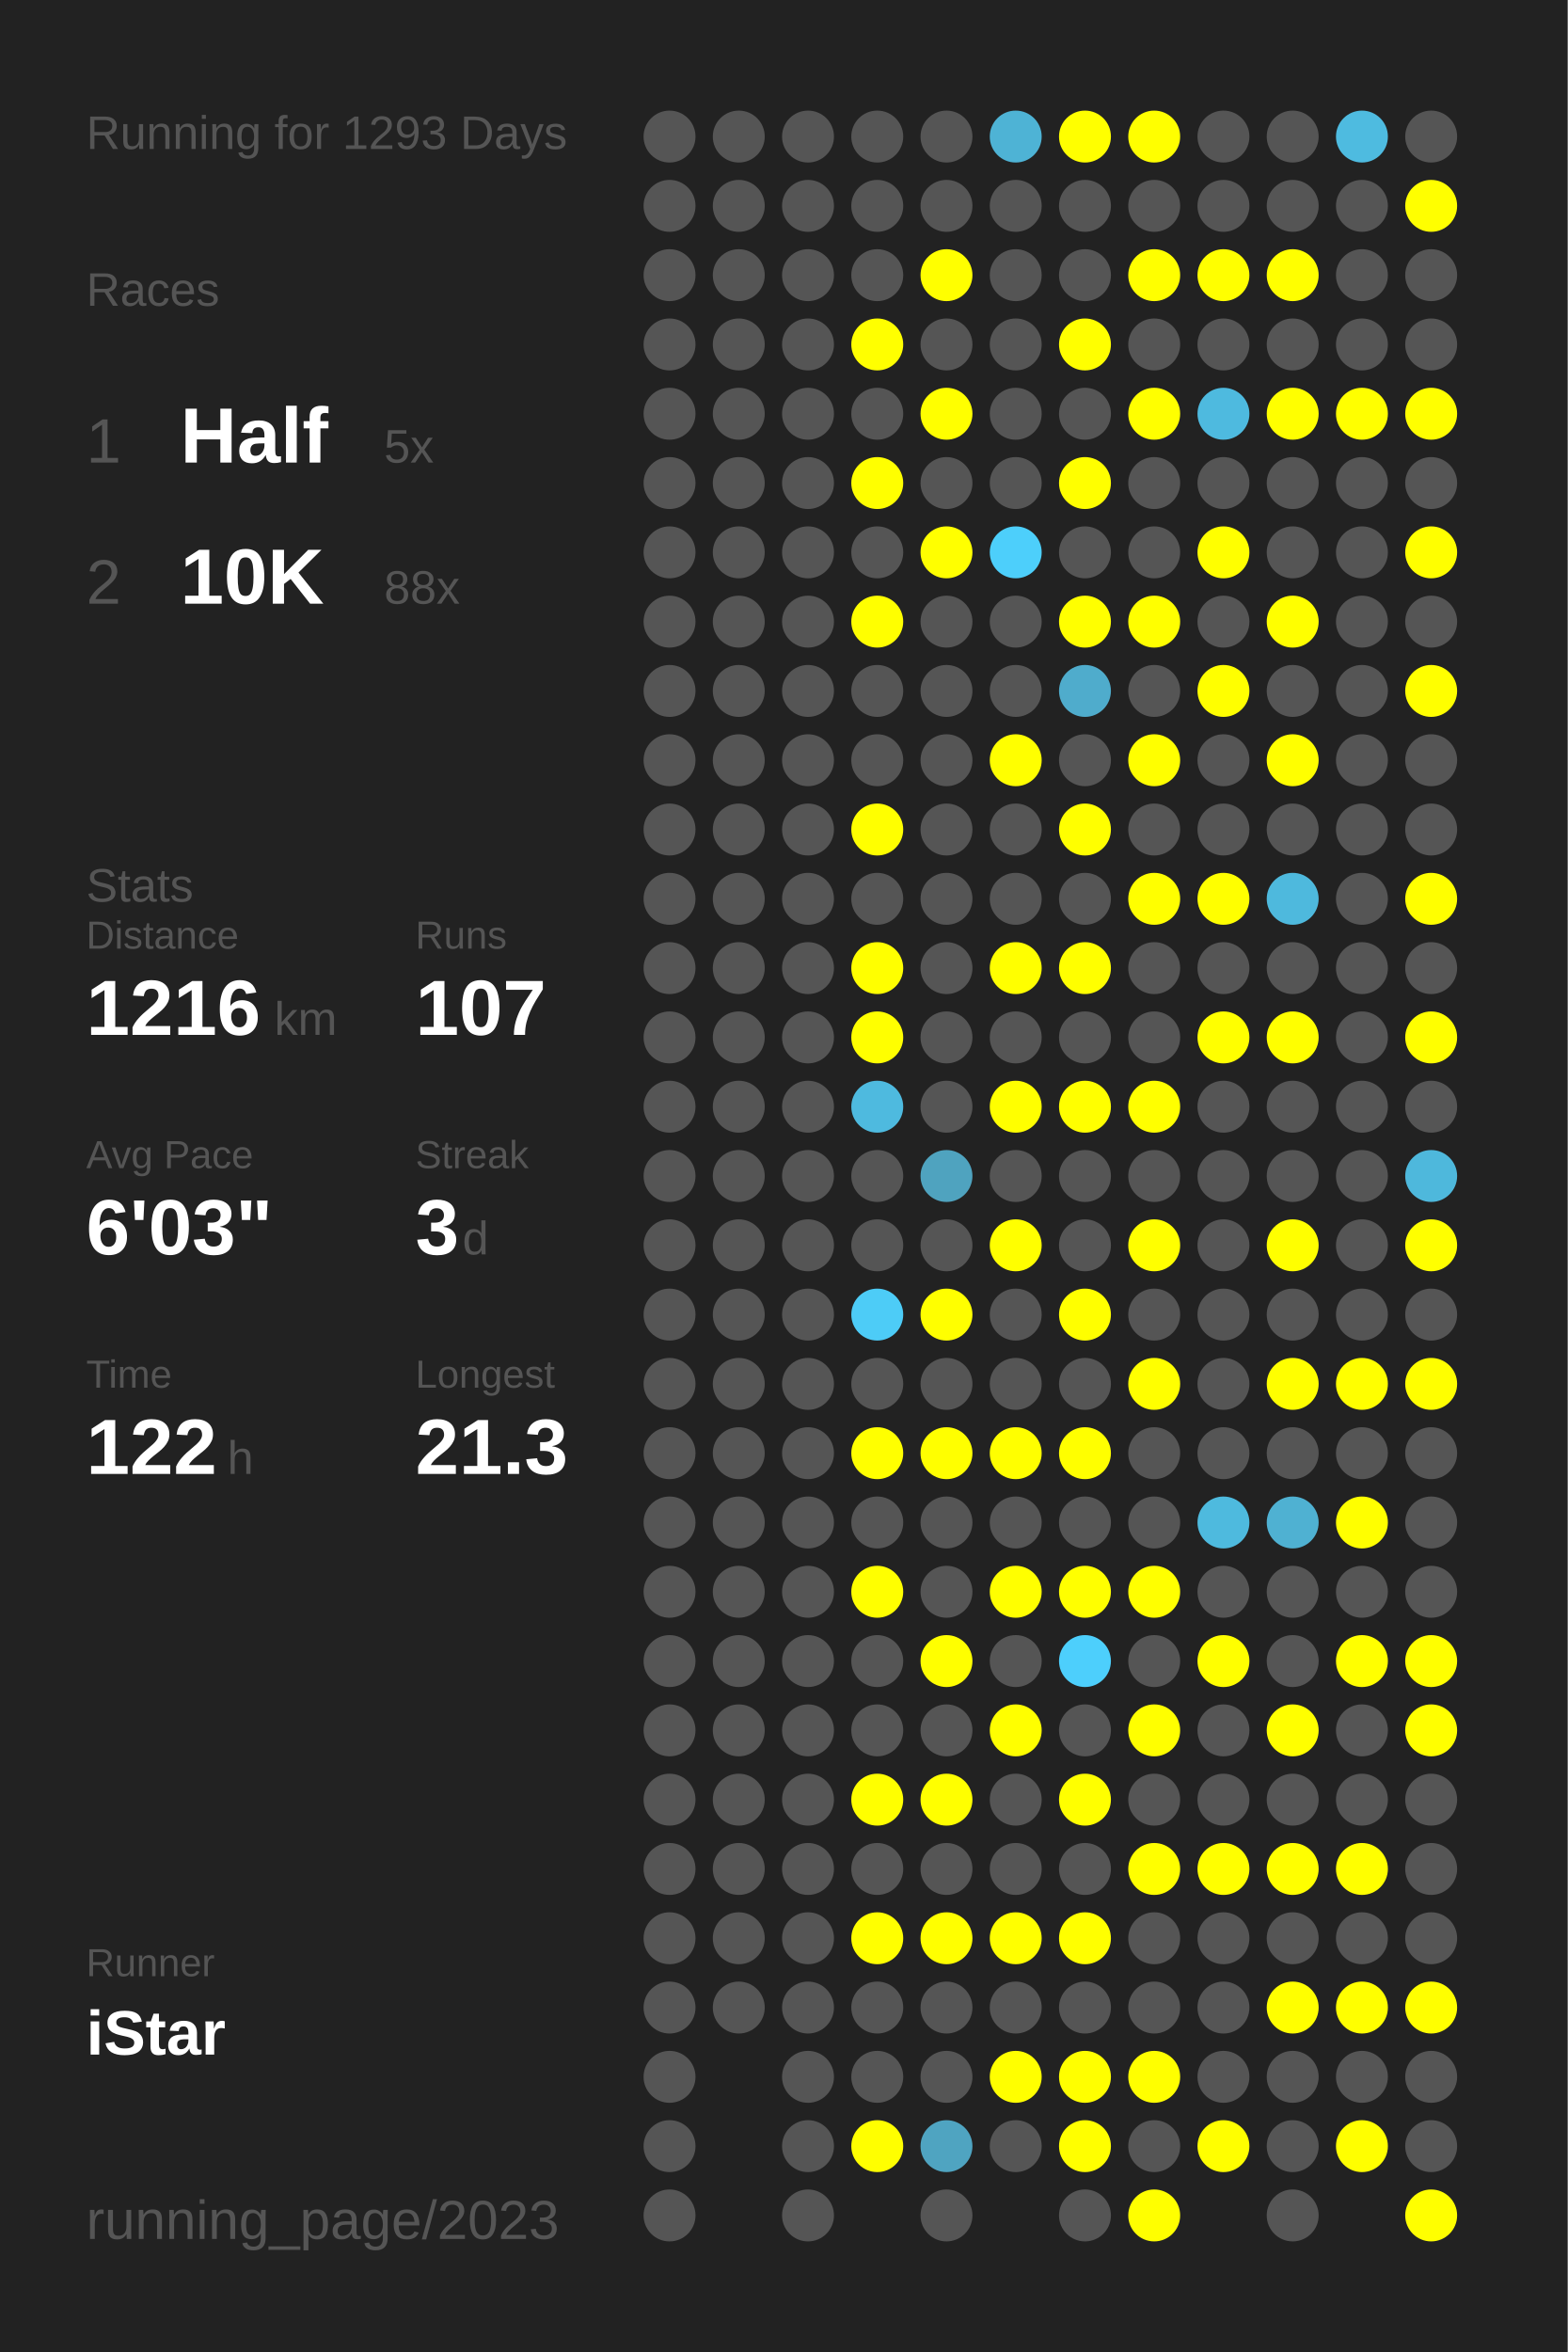
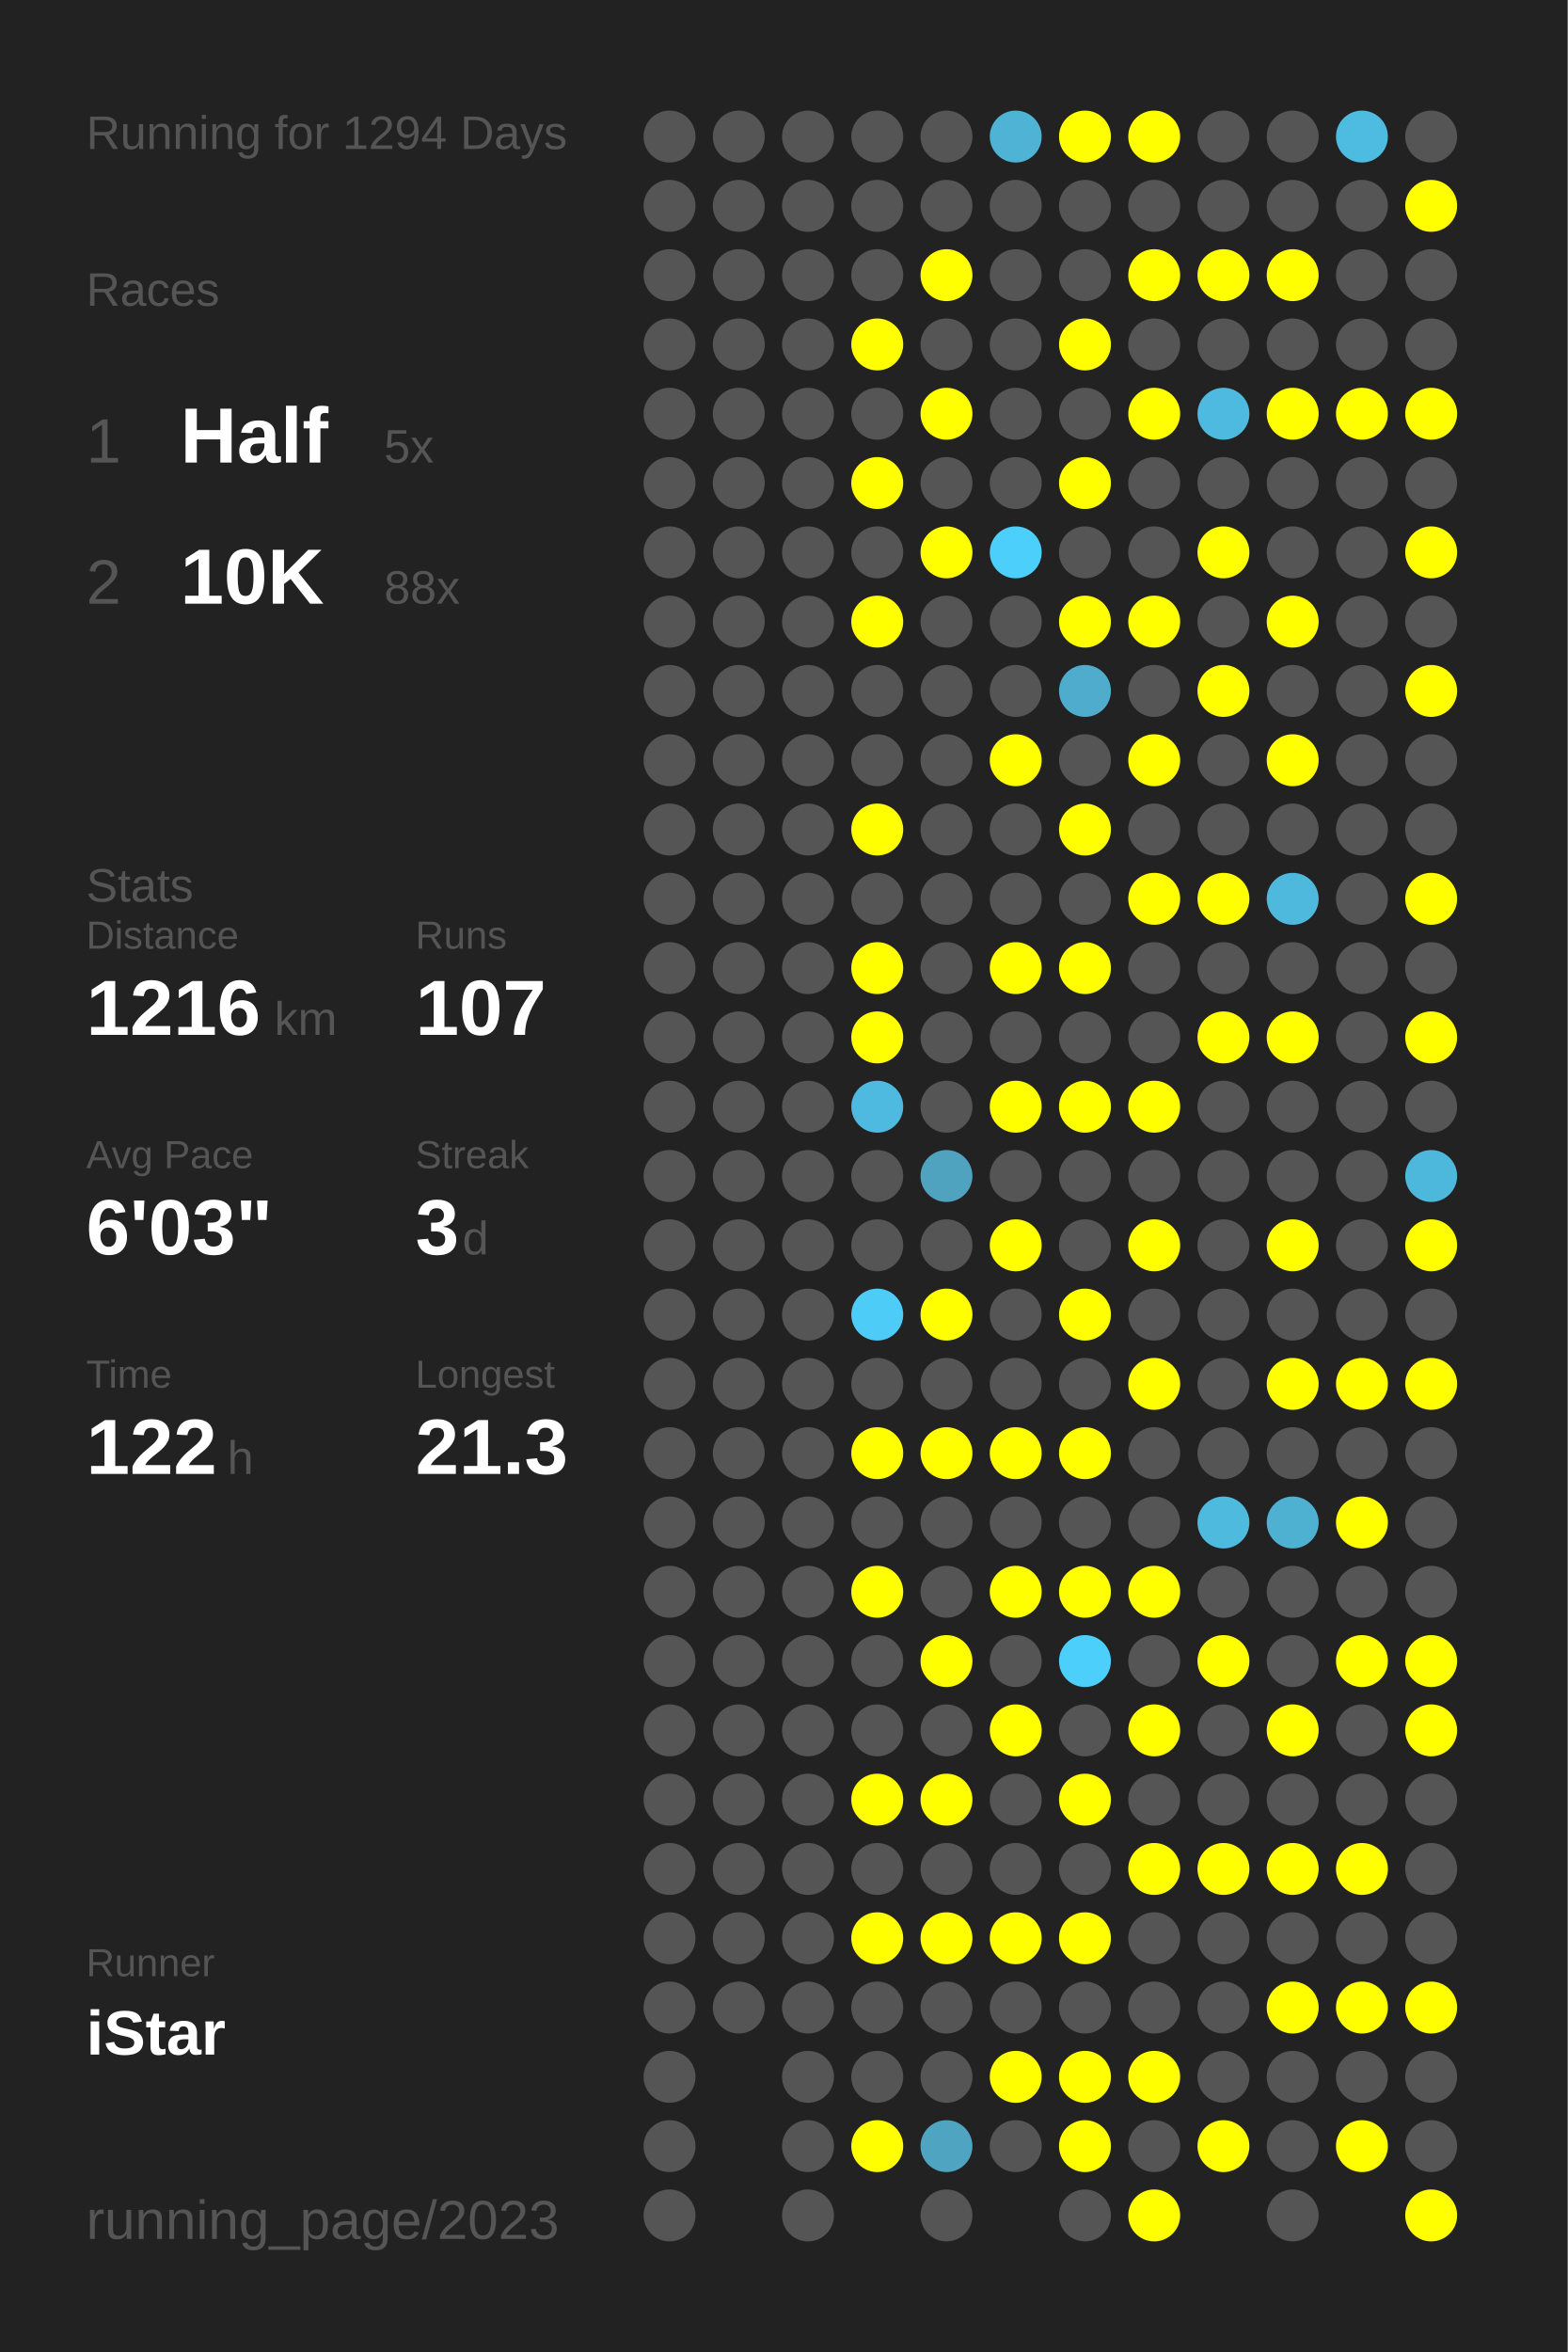
<svg xmlns="http://www.w3.org/2000/svg" baseProfile="full" height="300mm" version="1.1" viewBox="0,0,200,300" width="200mm">
  <defs />
  <rect fill="#222222" height="300" width="200" x="0" y="0" />
-   <text fill="#555555" style="font-size:6px; font-family:Arial;" x="11" y="19">Running for 1293 Days</text>
+   <text fill="#555555" style="font-size:6px; font-family:Arial;" x="11" y="19">Running for 1294 Days</text>
  <text fill="#555555" style="font-size:6px; font-family:Arial;" x="11" y="39">Races</text>
  <text fill="#555555" style="font-size:8px; font-family:Arial;" x="11" y="59">1</text>
  <text fill="#FFFFFF" style="font-size:10px; font-family:Arial; font-weight:bold;" x="23" y="59">Half</text>
  <text fill="#555555" style="font-size:6px; font-family:Arial;" x="49" y="59">5x</text>
  <text fill="#555555" style="font-size:8px; font-family:Arial;" x="11" y="77">2</text>
  <text fill="#FFFFFF" style="font-size:10px; font-family:Arial; font-weight:bold;" x="23" y="77">10K</text>
  <text fill="#555555" style="font-size:6px; font-family:Arial;" x="49" y="77">88x</text>
  <text fill="#555555" style="font-size:6px; font-family:Arial;" x="11" y="115">Stats</text>
  <text fill="#555555" style="font-size:5px; font-family:Arial;" x="11" y="121">Distance</text>
  <text fill="#FFFFFF" style="font-size:10px; font-family:Arial; font-weight:bold;" x="11" y="132">1216</text>
  <text fill="#555555" style="font-size:6px; font-family:Arial;" x="35" y="132">km</text>
  <text fill="#555555" style="font-size:5px; font-family:Arial;" x="53" y="121">Runs</text>
  <text fill="#FFFFFF" style="font-size:10px; font-family:Arial; font-weight:bold;" x="53" y="132">107</text>
  <text fill="#555555" style="font-size:5px; font-family:Arial;" x="11" y="149">Avg Pace</text>
  <text fill="#FFFFFF" style="font-size:10px; font-family:Arial; font-weight:bold;" x="11" y="160">6'03"</text>
  <text fill="#555555" style="font-size:5px; font-family:Arial;" x="53" y="149">Streak</text>
  <text fill="#FFFFFF" style="font-size:10px; font-family:Arial; font-weight:bold;" x="53" y="160">3</text>
  <text fill="#555555" style="font-size:6px; font-family:Arial;" x="59" y="160">d</text>
  <text fill="#555555" style="font-size:5px; font-family:Arial;" x="11" y="177">Time</text>
  <text fill="#FFFFFF" style="font-size:10px; font-family:Arial; font-weight:bold;" x="11" y="188">122</text>
  <text fill="#555555" style="font-size:6px; font-family:Arial;" x="29" y="188">h</text>
  <text fill="#555555" style="font-size:5px; font-family:Arial;" x="53" y="177">Longest</text>
  <text fill="#FFFFFF" style="font-size:10px; font-family:Arial; font-weight:bold;" x="53" y="188">21.3</text>
  <text fill="#555555" style="font-size:5px; font-family:Arial;" x="11" y="252.065">Runner</text>
  <text fill="#FFFFFF" style="font-size:8px; font-family:Arial; font-weight:bold;" x="11" y="262.065">iStar</text>
  <text fill="#555555" style="font-size:7px; font-family:Arial;" x="11" y="285.581">running_page/2023</text>
  <circle cx="85.417" cy="17.419" fill="#555555" r="3.312" />
  <circle cx="85.417" cy="26.258" fill="#555555" r="3.312" />
  <circle cx="85.417" cy="35.097" fill="#555555" r="3.312" />
  <circle cx="85.417" cy="43.935" fill="#555555" r="3.312" />
  <circle cx="85.417" cy="52.774" fill="#555555" r="3.312" />
  <circle cx="85.417" cy="61.613" fill="#555555" r="3.312" />
  <circle cx="85.417" cy="70.452" fill="#555555" r="3.312" />
  <circle cx="85.417" cy="79.29" fill="#555555" r="3.312" />
  <circle cx="85.417" cy="88.129" fill="#555555" r="3.312" />
  <circle cx="85.417" cy="96.968" fill="#555555" r="3.312" />
  <circle cx="85.417" cy="105.806" fill="#555555" r="3.312" />
  <circle cx="85.417" cy="114.645" fill="#555555" r="3.312" />
  <circle cx="85.417" cy="123.484" fill="#555555" r="3.312" />
  <circle cx="85.417" cy="132.323" fill="#555555" r="3.312" />
  <circle cx="85.417" cy="141.161" fill="#555555" r="3.312" />
  <circle cx="85.417" cy="150" fill="#555555" r="3.312" />
  <circle cx="85.417" cy="158.839" fill="#555555" r="3.312" />
  <circle cx="85.417" cy="167.677" fill="#555555" r="3.312" />
  <circle cx="85.417" cy="176.516" fill="#555555" r="3.312" />
  <circle cx="85.417" cy="185.355" fill="#555555" r="3.312" />
  <circle cx="85.417" cy="194.194" fill="#555555" r="3.312" />
  <circle cx="85.417" cy="203.032" fill="#555555" r="3.312" />
  <circle cx="85.417" cy="211.871" fill="#555555" r="3.312" />
  <circle cx="85.417" cy="220.71" fill="#555555" r="3.312" />
  <circle cx="85.417" cy="229.548" fill="#555555" r="3.312" />
  <circle cx="85.417" cy="238.387" fill="#555555" r="3.312" />
  <circle cx="85.417" cy="247.226" fill="#555555" r="3.312" />
  <circle cx="85.417" cy="256.065" fill="#555555" r="3.312" />
  <circle cx="85.417" cy="264.903" fill="#555555" r="3.312" />
  <circle cx="85.417" cy="273.742" fill="#555555" r="3.312" />
  <circle cx="85.417" cy="282.581" fill="#555555" r="3.312" />
  <circle cx="94.25" cy="17.419" fill="#555555" r="3.312" />
  <circle cx="94.25" cy="26.258" fill="#555555" r="3.312" />
  <circle cx="94.25" cy="35.097" fill="#555555" r="3.312" />
  <circle cx="94.25" cy="43.935" fill="#555555" r="3.312" />
  <circle cx="94.25" cy="52.774" fill="#555555" r="3.312" />
  <circle cx="94.25" cy="61.613" fill="#555555" r="3.312" />
  <circle cx="94.25" cy="70.452" fill="#555555" r="3.312" />
  <circle cx="94.25" cy="79.29" fill="#555555" r="3.312" />
  <circle cx="94.25" cy="88.129" fill="#555555" r="3.312" />
  <circle cx="94.25" cy="96.968" fill="#555555" r="3.312" />
  <circle cx="94.25" cy="105.806" fill="#555555" r="3.312" />
  <circle cx="94.25" cy="114.645" fill="#555555" r="3.312" />
  <circle cx="94.25" cy="123.484" fill="#555555" r="3.312" />
  <circle cx="94.25" cy="132.323" fill="#555555" r="3.312" />
  <circle cx="94.25" cy="141.161" fill="#555555" r="3.312" />
  <circle cx="94.25" cy="150" fill="#555555" r="3.312" />
  <circle cx="94.25" cy="158.839" fill="#555555" r="3.312" />
  <circle cx="94.25" cy="167.677" fill="#555555" r="3.312" />
  <circle cx="94.25" cy="176.516" fill="#555555" r="3.312" />
  <circle cx="94.25" cy="185.355" fill="#555555" r="3.312" />
  <circle cx="94.25" cy="194.194" fill="#555555" r="3.312" />
  <circle cx="94.25" cy="203.032" fill="#555555" r="3.312" />
  <circle cx="94.25" cy="211.871" fill="#555555" r="3.312" />
  <circle cx="94.25" cy="220.71" fill="#555555" r="3.312" />
  <circle cx="94.25" cy="229.548" fill="#555555" r="3.312" />
  <circle cx="94.25" cy="238.387" fill="#555555" r="3.312" />
  <circle cx="94.25" cy="247.226" fill="#555555" r="3.312" />
  <circle cx="94.25" cy="256.065" fill="#555555" r="3.312" />
  <circle cx="103.083" cy="17.419" fill="#555555" r="3.312" />
  <circle cx="103.083" cy="26.258" fill="#555555" r="3.312" />
  <circle cx="103.083" cy="35.097" fill="#555555" r="3.312" />
  <circle cx="103.083" cy="43.935" fill="#555555" r="3.312" />
  <circle cx="103.083" cy="52.774" fill="#555555" r="3.312" />
  <circle cx="103.083" cy="61.613" fill="#555555" r="3.312" />
  <circle cx="103.083" cy="70.452" fill="#555555" r="3.312" />
  <circle cx="103.083" cy="79.29" fill="#555555" r="3.312" />
  <circle cx="103.083" cy="88.129" fill="#555555" r="3.312" />
  <circle cx="103.083" cy="96.968" fill="#555555" r="3.312" />
  <circle cx="103.083" cy="105.806" fill="#555555" r="3.312" />
  <circle cx="103.083" cy="114.645" fill="#555555" r="3.312" />
  <circle cx="103.083" cy="123.484" fill="#555555" r="3.312" />
  <circle cx="103.083" cy="132.323" fill="#555555" r="3.312" />
  <circle cx="103.083" cy="141.161" fill="#555555" r="3.312" />
  <circle cx="103.083" cy="150" fill="#555555" r="3.312" />
  <circle cx="103.083" cy="158.839" fill="#555555" r="3.312" />
  <circle cx="103.083" cy="167.677" fill="#555555" r="3.312" />
  <circle cx="103.083" cy="176.516" fill="#555555" r="3.312" />
  <circle cx="103.083" cy="185.355" fill="#555555" r="3.312" />
  <circle cx="103.083" cy="194.194" fill="#555555" r="3.312" />
  <circle cx="103.083" cy="203.032" fill="#555555" r="3.312" />
  <circle cx="103.083" cy="211.871" fill="#555555" r="3.312" />
  <circle cx="103.083" cy="220.71" fill="#555555" r="3.312" />
  <circle cx="103.083" cy="229.548" fill="#555555" r="3.312" />
  <circle cx="103.083" cy="238.387" fill="#555555" r="3.312" />
  <circle cx="103.083" cy="247.226" fill="#555555" r="3.312" />
  <circle cx="103.083" cy="256.065" fill="#555555" r="3.312" />
  <circle cx="103.083" cy="264.903" fill="#555555" r="3.312" />
  <circle cx="103.083" cy="273.742" fill="#555555" r="3.312" />
  <circle cx="103.083" cy="282.581" fill="#555555" r="3.312" />
  <circle cx="111.917" cy="17.419" fill="#555555" r="3.312" />
  <circle cx="111.917" cy="26.258" fill="#555555" r="3.312" />
  <circle cx="111.917" cy="35.097" fill="#555555" r="3.312" />
  <circle cx="111.917" cy="43.935" fill="#FFFF00" r="3.312" />
  <circle cx="111.917" cy="52.774" fill="#555555" r="3.312" />
  <circle cx="111.917" cy="61.613" fill="#FFFF00" r="3.312" />
  <circle cx="111.917" cy="70.452" fill="#555555" r="3.312" />
  <circle cx="111.917" cy="79.29" fill="#FFFF00" r="3.312" />
  <circle cx="111.917" cy="88.129" fill="#555555" r="3.312" />
  <circle cx="111.917" cy="96.968" fill="#555555" r="3.312" />
  <circle cx="111.917" cy="105.806" fill="#FFFF00" r="3.312" />
  <circle cx="111.917" cy="114.645" fill="#555555" r="3.312" />
  <circle cx="111.917" cy="123.484" fill="#FFFF00" r="3.312" />
  <circle cx="111.917" cy="132.323" fill="#FFFF00" r="3.312" />
  <circle cx="111.917" cy="141.161" fill="#4ebadf" r="3.312" />
  <circle cx="111.917" cy="150" fill="#555555" r="3.312" />
  <circle cx="111.917" cy="158.839" fill="#555555" r="3.312" />
  <circle cx="111.917" cy="167.677" fill="#4dccf7" r="3.312" />
  <circle cx="111.917" cy="176.516" fill="#555555" r="3.312" />
  <circle cx="111.917" cy="185.355" fill="#FFFF00" r="3.312" />
  <circle cx="111.917" cy="194.194" fill="#555555" r="3.312" />
  <circle cx="111.917" cy="203.032" fill="#FFFF00" r="3.312" />
  <circle cx="111.917" cy="211.871" fill="#555555" r="3.312" />
  <circle cx="111.917" cy="220.71" fill="#555555" r="3.312" />
  <circle cx="111.917" cy="229.548" fill="#FFFF00" r="3.312" />
  <circle cx="111.917" cy="238.387" fill="#555555" r="3.312" />
  <circle cx="111.917" cy="247.226" fill="#FFFF00" r="3.312" />
  <circle cx="111.917" cy="256.065" fill="#555555" r="3.312" />
  <circle cx="111.917" cy="264.903" fill="#555555" r="3.312" />
  <circle cx="111.917" cy="273.742" fill="#FFFF00" r="3.312" />
  <circle cx="120.75" cy="17.419" fill="#555555" r="3.312" />
  <circle cx="120.75" cy="26.258" fill="#555555" r="3.312" />
  <circle cx="120.75" cy="35.097" fill="#FFFF00" r="3.312" />
  <circle cx="120.75" cy="43.935" fill="#555555" r="3.312" />
  <circle cx="120.75" cy="52.774" fill="#FFFF00" r="3.312" />
  <circle cx="120.75" cy="61.613" fill="#555555" r="3.312" />
  <circle cx="120.75" cy="70.452" fill="#FFFF00" r="3.312" />
  <circle cx="120.75" cy="79.29" fill="#555555" r="3.312" />
  <circle cx="120.75" cy="88.129" fill="#555555" r="3.312" />
  <circle cx="120.75" cy="96.968" fill="#555555" r="3.312" />
  <circle cx="120.75" cy="105.806" fill="#555555" r="3.312" />
  <circle cx="120.75" cy="114.645" fill="#555555" r="3.312" />
  <circle cx="120.75" cy="123.484" fill="#555555" r="3.312" />
  <circle cx="120.75" cy="132.323" fill="#555555" r="3.312" />
  <circle cx="120.75" cy="141.161" fill="#555555" r="3.312" />
  <circle cx="120.75" cy="150" fill="#4fa3bf" r="3.312" />
  <circle cx="120.75" cy="158.839" fill="#555555" r="3.312" />
  <circle cx="120.75" cy="167.677" fill="#FFFF00" r="3.312" />
  <circle cx="120.75" cy="176.516" fill="#555555" r="3.312" />
  <circle cx="120.75" cy="185.355" fill="#FFFF00" r="3.312" />
  <circle cx="120.75" cy="194.194" fill="#555555" r="3.312" />
  <circle cx="120.75" cy="203.032" fill="#555555" r="3.312" />
  <circle cx="120.75" cy="211.871" fill="#FFFF00" r="3.312" />
  <circle cx="120.75" cy="220.71" fill="#555555" r="3.312" />
  <circle cx="120.75" cy="229.548" fill="#FFFF00" r="3.312" />
  <circle cx="120.75" cy="238.387" fill="#555555" r="3.312" />
  <circle cx="120.75" cy="247.226" fill="#FFFF00" r="3.312" />
  <circle cx="120.75" cy="256.065" fill="#555555" r="3.312" />
  <circle cx="120.75" cy="264.903" fill="#555555" r="3.312" />
  <circle cx="120.75" cy="273.742" fill="#4fa4c1" r="3.312" />
  <circle cx="120.75" cy="282.581" fill="#555555" r="3.312" />
  <circle cx="129.583" cy="17.419" fill="#4eb3d5" r="3.312" />
  <circle cx="129.583" cy="26.258" fill="#555555" r="3.312" />
  <circle cx="129.583" cy="35.097" fill="#555555" r="3.312" />
  <circle cx="129.583" cy="43.935" fill="#555555" r="3.312" />
  <circle cx="129.583" cy="52.774" fill="#555555" r="3.312" />
  <circle cx="129.583" cy="61.613" fill="#555555" r="3.312" />
  <circle cx="129.583" cy="70.452" fill="#4dcffb" r="3.312" />
  <circle cx="129.583" cy="79.29" fill="#555555" r="3.312" />
  <circle cx="129.583" cy="88.129" fill="#555555" r="3.312" />
  <circle cx="129.583" cy="96.968" fill="#FFFF00" r="3.312" />
  <circle cx="129.583" cy="105.806" fill="#555555" r="3.312" />
  <circle cx="129.583" cy="114.645" fill="#555555" r="3.312" />
  <circle cx="129.583" cy="123.484" fill="#FFFF00" r="3.312" />
  <circle cx="129.583" cy="132.323" fill="#555555" r="3.312" />
  <circle cx="129.583" cy="141.161" fill="#FFFF00" r="3.312" />
  <circle cx="129.583" cy="150" fill="#555555" r="3.312" />
  <circle cx="129.583" cy="158.839" fill="#FFFF00" r="3.312" />
  <circle cx="129.583" cy="167.677" fill="#555555" r="3.312" />
  <circle cx="129.583" cy="176.516" fill="#555555" r="3.312" />
  <circle cx="129.583" cy="185.355" fill="#FFFF00" r="3.312" />
  <circle cx="129.583" cy="194.194" fill="#555555" r="3.312" />
  <circle cx="129.583" cy="203.032" fill="#FFFF00" r="3.312" />
  <circle cx="129.583" cy="211.871" fill="#555555" r="3.312" />
  <circle cx="129.583" cy="220.71" fill="#FFFF00" r="3.312" />
  <circle cx="129.583" cy="229.548" fill="#555555" r="3.312" />
  <circle cx="129.583" cy="238.387" fill="#555555" r="3.312" />
  <circle cx="129.583" cy="247.226" fill="#FFFF00" r="3.312" />
  <circle cx="129.583" cy="256.065" fill="#555555" r="3.312" />
  <circle cx="129.583" cy="264.903" fill="#FFFF00" r="3.312" />
  <circle cx="129.583" cy="273.742" fill="#555555" r="3.312" />
  <circle cx="138.417" cy="17.419" fill="#FFFF00" r="3.312" />
  <circle cx="138.417" cy="26.258" fill="#555555" r="3.312" />
  <circle cx="138.417" cy="35.097" fill="#555555" r="3.312" />
  <circle cx="138.417" cy="43.935" fill="#FFFF00" r="3.312" />
  <circle cx="138.417" cy="52.774" fill="#555555" r="3.312" />
  <circle cx="138.417" cy="61.613" fill="#FFFF00" r="3.312" />
  <circle cx="138.417" cy="70.452" fill="#555555" r="3.312" />
  <circle cx="138.417" cy="79.29" fill="#FFFF00" r="3.312" />
  <circle cx="138.417" cy="88.129" fill="#4faccc" r="3.312" />
  <circle cx="138.417" cy="96.968" fill="#555555" r="3.312" />
  <circle cx="138.417" cy="105.806" fill="#FFFF00" r="3.312" />
  <circle cx="138.417" cy="114.645" fill="#555555" r="3.312" />
  <circle cx="138.417" cy="123.484" fill="#FFFF00" r="3.312" />
  <circle cx="138.417" cy="132.323" fill="#555555" r="3.312" />
  <circle cx="138.417" cy="141.161" fill="#FFFF00" r="3.312" />
  <circle cx="138.417" cy="150" fill="#555555" r="3.312" />
  <circle cx="138.417" cy="158.839" fill="#555555" r="3.312" />
  <circle cx="138.417" cy="167.677" fill="#FFFF00" r="3.312" />
  <circle cx="138.417" cy="176.516" fill="#555555" r="3.312" />
  <circle cx="138.417" cy="185.355" fill="#FFFF00" r="3.312" />
  <circle cx="138.417" cy="194.194" fill="#555555" r="3.312" />
  <circle cx="138.417" cy="203.032" fill="#FFFF00" r="3.312" />
  <circle cx="138.417" cy="211.871" fill="#4dcffc" r="3.312" />
  <circle cx="138.417" cy="220.71" fill="#555555" r="3.312" />
  <circle cx="138.417" cy="229.548" fill="#FFFF00" r="3.312" />
  <circle cx="138.417" cy="238.387" fill="#555555" r="3.312" />
  <circle cx="138.417" cy="247.226" fill="#FFFF00" r="3.312" />
  <circle cx="138.417" cy="256.065" fill="#555555" r="3.312" />
  <circle cx="138.417" cy="264.903" fill="#FFFF00" r="3.312" />
  <circle cx="138.417" cy="273.742" fill="#FFFF00" r="3.312" />
  <circle cx="138.417" cy="282.581" fill="#555555" r="3.312" />
  <circle cx="147.25" cy="17.419" fill="#FFFF00" r="3.312" />
  <circle cx="147.25" cy="26.258" fill="#555555" r="3.312" />
  <circle cx="147.25" cy="35.097" fill="#FFFF00" r="3.312" />
  <circle cx="147.25" cy="43.935" fill="#555555" r="3.312" />
  <circle cx="147.25" cy="52.774" fill="#FFFF00" r="3.312" />
  <circle cx="147.25" cy="61.613" fill="#555555" r="3.312" />
  <circle cx="147.25" cy="70.452" fill="#555555" r="3.312" />
  <circle cx="147.25" cy="79.29" fill="#FFFF00" r="3.312" />
  <circle cx="147.25" cy="88.129" fill="#555555" r="3.312" />
  <circle cx="147.25" cy="96.968" fill="#FFFF00" r="3.312" />
  <circle cx="147.25" cy="105.806" fill="#555555" r="3.312" />
  <circle cx="147.25" cy="114.645" fill="#FFFF00" r="3.312" />
  <circle cx="147.25" cy="123.484" fill="#555555" r="3.312" />
  <circle cx="147.25" cy="132.323" fill="#555555" r="3.312" />
  <circle cx="147.25" cy="141.161" fill="#FFFF00" r="3.312" />
  <circle cx="147.25" cy="150" fill="#555555" r="3.312" />
  <circle cx="147.25" cy="158.839" fill="#FFFF00" r="3.312" />
  <circle cx="147.25" cy="167.677" fill="#555555" r="3.312" />
  <circle cx="147.25" cy="176.516" fill="#FFFF00" r="3.312" />
  <circle cx="147.25" cy="185.355" fill="#555555" r="3.312" />
  <circle cx="147.25" cy="194.194" fill="#555555" r="3.312" />
  <circle cx="147.25" cy="203.032" fill="#FFFF00" r="3.312" />
  <circle cx="147.25" cy="211.871" fill="#555555" r="3.312" />
  <circle cx="147.25" cy="220.71" fill="#FFFF00" r="3.312" />
  <circle cx="147.25" cy="229.548" fill="#555555" r="3.312" />
  <circle cx="147.25" cy="238.387" fill="#FFFF00" r="3.312" />
  <circle cx="147.25" cy="247.226" fill="#555555" r="3.312" />
  <circle cx="147.25" cy="256.065" fill="#555555" r="3.312" />
  <circle cx="147.25" cy="264.903" fill="#FFFF00" r="3.312" />
  <circle cx="147.25" cy="273.742" fill="#555555" r="3.312" />
  <circle cx="147.25" cy="282.581" fill="#FFFF00" r="3.312" />
  <circle cx="156.083" cy="17.419" fill="#555555" r="3.312" />
  <circle cx="156.083" cy="26.258" fill="#555555" r="3.312" />
  <circle cx="156.083" cy="35.097" fill="#FFFF00" r="3.312" />
  <circle cx="156.083" cy="43.935" fill="#555555" r="3.312" />
  <circle cx="156.083" cy="52.774" fill="#4ebadf" r="3.312" />
  <circle cx="156.083" cy="61.613" fill="#555555" r="3.312" />
  <circle cx="156.083" cy="70.452" fill="#FFFF00" r="3.312" />
  <circle cx="156.083" cy="79.29" fill="#555555" r="3.312" />
  <circle cx="156.083" cy="88.129" fill="#FFFF00" r="3.312" />
  <circle cx="156.083" cy="96.968" fill="#555555" r="3.312" />
  <circle cx="156.083" cy="105.806" fill="#555555" r="3.312" />
  <circle cx="156.083" cy="114.645" fill="#FFFF00" r="3.312" />
  <circle cx="156.083" cy="123.484" fill="#555555" r="3.312" />
  <circle cx="156.083" cy="132.323" fill="#FFFF00" r="3.312" />
  <circle cx="156.083" cy="141.161" fill="#555555" r="3.312" />
  <circle cx="156.083" cy="150" fill="#555555" r="3.312" />
  <circle cx="156.083" cy="158.839" fill="#555555" r="3.312" />
  <circle cx="156.083" cy="167.677" fill="#555555" r="3.312" />
  <circle cx="156.083" cy="176.516" fill="#555555" r="3.312" />
  <circle cx="156.083" cy="185.355" fill="#555555" r="3.312" />
  <circle cx="156.083" cy="194.194" fill="#4ebade" r="3.312" />
  <circle cx="156.083" cy="203.032" fill="#555555" r="3.312" />
  <circle cx="156.083" cy="211.871" fill="#FFFF00" r="3.312" />
  <circle cx="156.083" cy="220.71" fill="#555555" r="3.312" />
  <circle cx="156.083" cy="229.548" fill="#555555" r="3.312" />
  <circle cx="156.083" cy="238.387" fill="#FFFF00" r="3.312" />
  <circle cx="156.083" cy="247.226" fill="#555555" r="3.312" />
  <circle cx="156.083" cy="256.065" fill="#555555" r="3.312" />
  <circle cx="156.083" cy="264.903" fill="#555555" r="3.312" />
  <circle cx="156.083" cy="273.742" fill="#FFFF00" r="3.312" />
  <circle cx="164.917" cy="17.419" fill="#555555" r="3.312" />
  <circle cx="164.917" cy="26.258" fill="#555555" r="3.312" />
  <circle cx="164.917" cy="35.097" fill="#FFFF00" r="3.312" />
  <circle cx="164.917" cy="43.935" fill="#555555" r="3.312" />
  <circle cx="164.917" cy="52.774" fill="#FFFF00" r="3.312" />
  <circle cx="164.917" cy="61.613" fill="#555555" r="3.312" />
  <circle cx="164.917" cy="70.452" fill="#555555" r="3.312" />
  <circle cx="164.917" cy="79.29" fill="#FFFF00" r="3.312" />
  <circle cx="164.917" cy="88.129" fill="#555555" r="3.312" />
  <circle cx="164.917" cy="96.968" fill="#FFFF00" r="3.312" />
  <circle cx="164.917" cy="105.806" fill="#555555" r="3.312" />
  <circle cx="164.917" cy="114.645" fill="#4eb9dd" r="3.312" />
  <circle cx="164.917" cy="123.484" fill="#555555" r="3.312" />
  <circle cx="164.917" cy="132.323" fill="#FFFF00" r="3.312" />
  <circle cx="164.917" cy="141.161" fill="#555555" r="3.312" />
  <circle cx="164.917" cy="150" fill="#555555" r="3.312" />
  <circle cx="164.917" cy="158.839" fill="#FFFF00" r="3.312" />
  <circle cx="164.917" cy="167.677" fill="#555555" r="3.312" />
  <circle cx="164.917" cy="176.516" fill="#FFFF00" r="3.312" />
  <circle cx="164.917" cy="185.355" fill="#555555" r="3.312" />
  <circle cx="164.917" cy="194.194" fill="#4fb1d2" r="3.312" />
  <circle cx="164.917" cy="203.032" fill="#555555" r="3.312" />
  <circle cx="164.917" cy="211.871" fill="#555555" r="3.312" />
  <circle cx="164.917" cy="220.71" fill="#FFFF00" r="3.312" />
  <circle cx="164.917" cy="229.548" fill="#555555" r="3.312" />
  <circle cx="164.917" cy="238.387" fill="#FFFF00" r="3.312" />
  <circle cx="164.917" cy="247.226" fill="#555555" r="3.312" />
  <circle cx="164.917" cy="256.065" fill="#FFFF00" r="3.312" />
  <circle cx="164.917" cy="264.903" fill="#555555" r="3.312" />
  <circle cx="164.917" cy="273.742" fill="#555555" r="3.312" />
  <circle cx="164.917" cy="282.581" fill="#555555" r="3.312" />
  <circle cx="173.75" cy="17.419" fill="#4ebbe0" r="3.312" />
  <circle cx="173.75" cy="26.258" fill="#555555" r="3.312" />
  <circle cx="173.75" cy="35.097" fill="#555555" r="3.312" />
  <circle cx="173.75" cy="43.935" fill="#555555" r="3.312" />
  <circle cx="173.75" cy="52.774" fill="#FFFF00" r="3.312" />
  <circle cx="173.75" cy="61.613" fill="#555555" r="3.312" />
  <circle cx="173.75" cy="70.452" fill="#555555" r="3.312" />
  <circle cx="173.75" cy="79.29" fill="#555555" r="3.312" />
  <circle cx="173.75" cy="88.129" fill="#555555" r="3.312" />
  <circle cx="173.75" cy="96.968" fill="#555555" r="3.312" />
  <circle cx="173.75" cy="105.806" fill="#555555" r="3.312" />
  <circle cx="173.75" cy="114.645" fill="#555555" r="3.312" />
  <circle cx="173.75" cy="123.484" fill="#555555" r="3.312" />
  <circle cx="173.75" cy="132.323" fill="#555555" r="3.312" />
  <circle cx="173.75" cy="141.161" fill="#555555" r="3.312" />
  <circle cx="173.75" cy="150" fill="#555555" r="3.312" />
  <circle cx="173.75" cy="158.839" fill="#555555" r="3.312" />
  <circle cx="173.75" cy="167.677" fill="#555555" r="3.312" />
  <circle cx="173.75" cy="176.516" fill="#FFFF00" r="3.312" />
  <circle cx="173.75" cy="185.355" fill="#555555" r="3.312" />
  <circle cx="173.75" cy="194.194" fill="#FFFF00" r="3.312" />
  <circle cx="173.75" cy="203.032" fill="#555555" r="3.312" />
  <circle cx="173.75" cy="211.871" fill="#FFFF00" r="3.312" />
  <circle cx="173.75" cy="220.71" fill="#555555" r="3.312" />
  <circle cx="173.75" cy="229.548" fill="#555555" r="3.312" />
  <circle cx="173.75" cy="238.387" fill="#FFFF00" r="3.312" />
  <circle cx="173.75" cy="247.226" fill="#555555" r="3.312" />
  <circle cx="173.75" cy="256.065" fill="#FFFF00" r="3.312" />
  <circle cx="173.75" cy="264.903" fill="#555555" r="3.312" />
  <circle cx="173.75" cy="273.742" fill="#FFFF00" r="3.312" />
  <circle cx="182.583" cy="17.419" fill="#555555" r="3.312" />
  <circle cx="182.583" cy="26.258" fill="#FFFF00" r="3.312" />
  <circle cx="182.583" cy="35.097" fill="#555555" r="3.312" />
  <circle cx="182.583" cy="43.935" fill="#555555" r="3.312" />
  <circle cx="182.583" cy="52.774" fill="#FFFF00" r="3.312" />
  <circle cx="182.583" cy="61.613" fill="#555555" r="3.312" />
  <circle cx="182.583" cy="70.452" fill="#FFFF00" r="3.312" />
  <circle cx="182.583" cy="79.29" fill="#555555" r="3.312" />
  <circle cx="182.583" cy="88.129" fill="#FFFF00" r="3.312" />
  <circle cx="182.583" cy="96.968" fill="#555555" r="3.312" />
  <circle cx="182.583" cy="105.806" fill="#555555" r="3.312" />
  <circle cx="182.583" cy="114.645" fill="#FFFF00" r="3.312" />
  <circle cx="182.583" cy="123.484" fill="#555555" r="3.312" />
  <circle cx="182.583" cy="132.323" fill="#FFFF00" r="3.312" />
  <circle cx="182.583" cy="141.161" fill="#555555" r="3.312" />
  <circle cx="182.583" cy="150" fill="#4eb8dc" r="3.312" />
  <circle cx="182.583" cy="158.839" fill="#FFFF00" r="3.312" />
  <circle cx="182.583" cy="167.677" fill="#555555" r="3.312" />
  <circle cx="182.583" cy="176.516" fill="#FFFF00" r="3.312" />
  <circle cx="182.583" cy="185.355" fill="#555555" r="3.312" />
  <circle cx="182.583" cy="194.194" fill="#555555" r="3.312" />
  <circle cx="182.583" cy="203.032" fill="#555555" r="3.312" />
  <circle cx="182.583" cy="211.871" fill="#FFFF00" r="3.312" />
  <circle cx="182.583" cy="220.71" fill="#FFFF00" r="3.312" />
  <circle cx="182.583" cy="229.548" fill="#555555" r="3.312" />
  <circle cx="182.583" cy="238.387" fill="#555555" r="3.312" />
  <circle cx="182.583" cy="247.226" fill="#555555" r="3.312" />
  <circle cx="182.583" cy="256.065" fill="#FFFF00" r="3.312" />
  <circle cx="182.583" cy="264.903" fill="#555555" r="3.312" />
  <circle cx="182.583" cy="273.742" fill="#555555" r="3.312" />
  <circle cx="182.583" cy="282.581" fill="#FFFF00" r="3.312" />
</svg>
